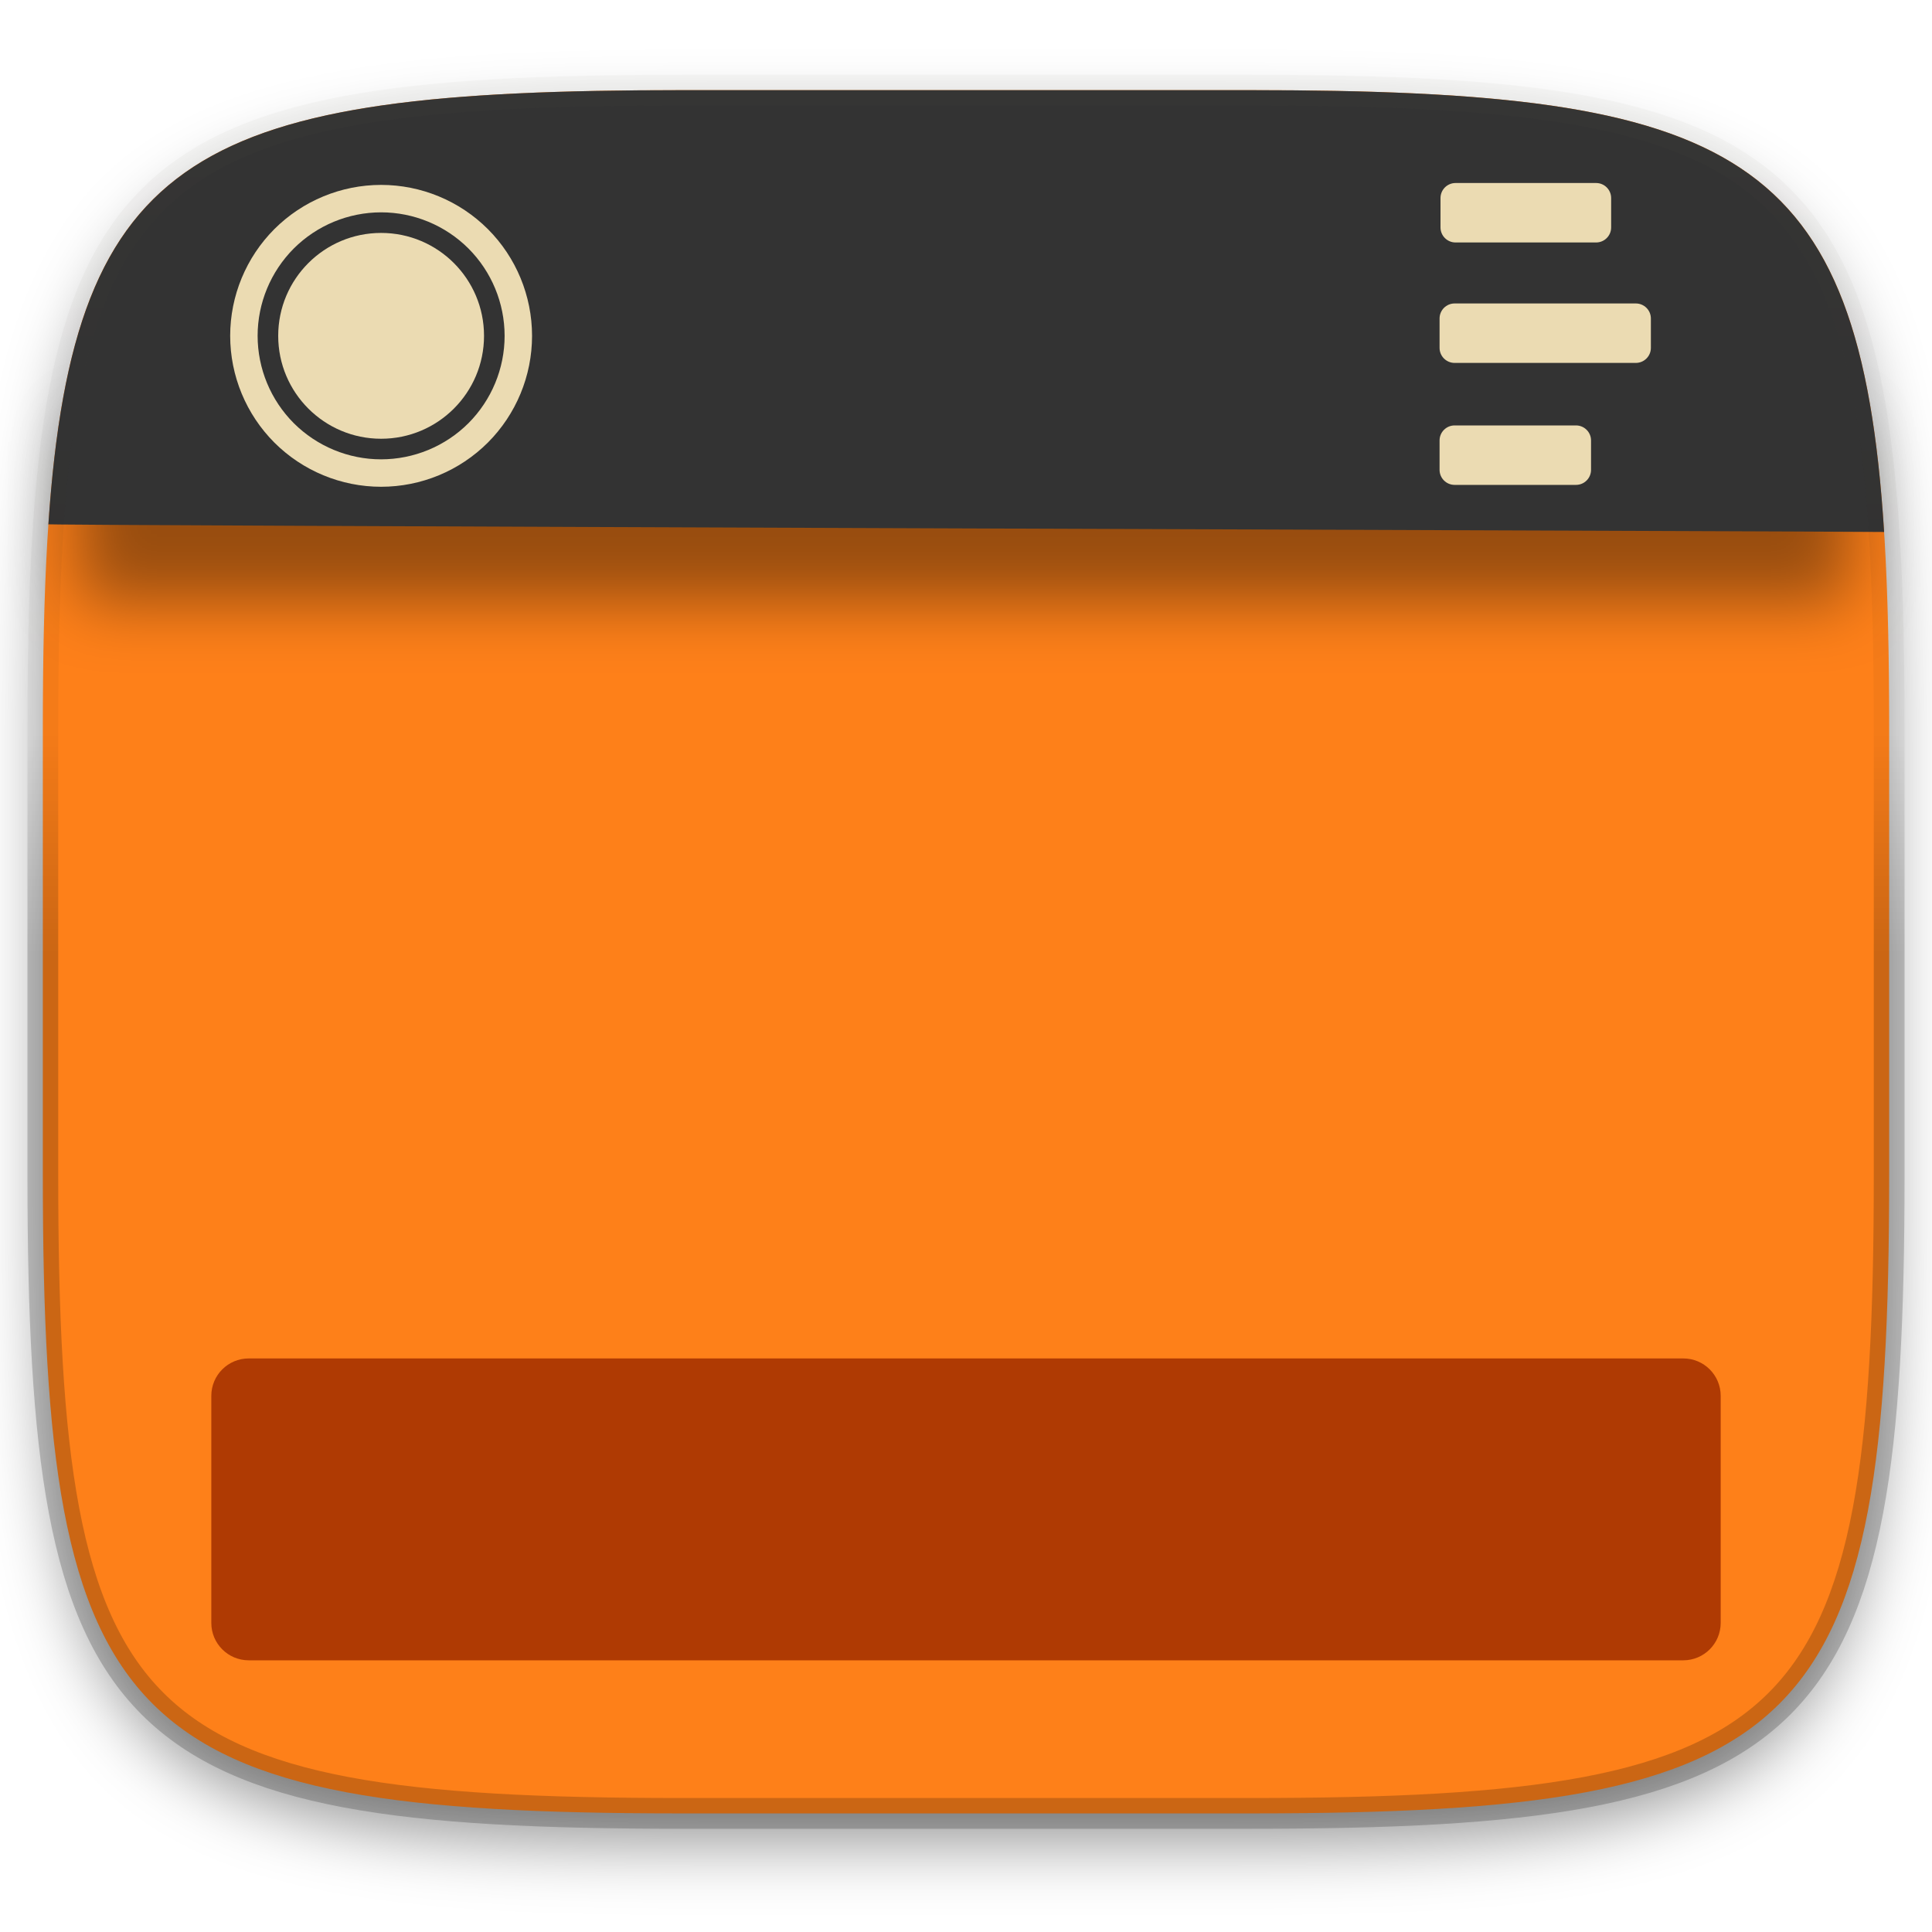
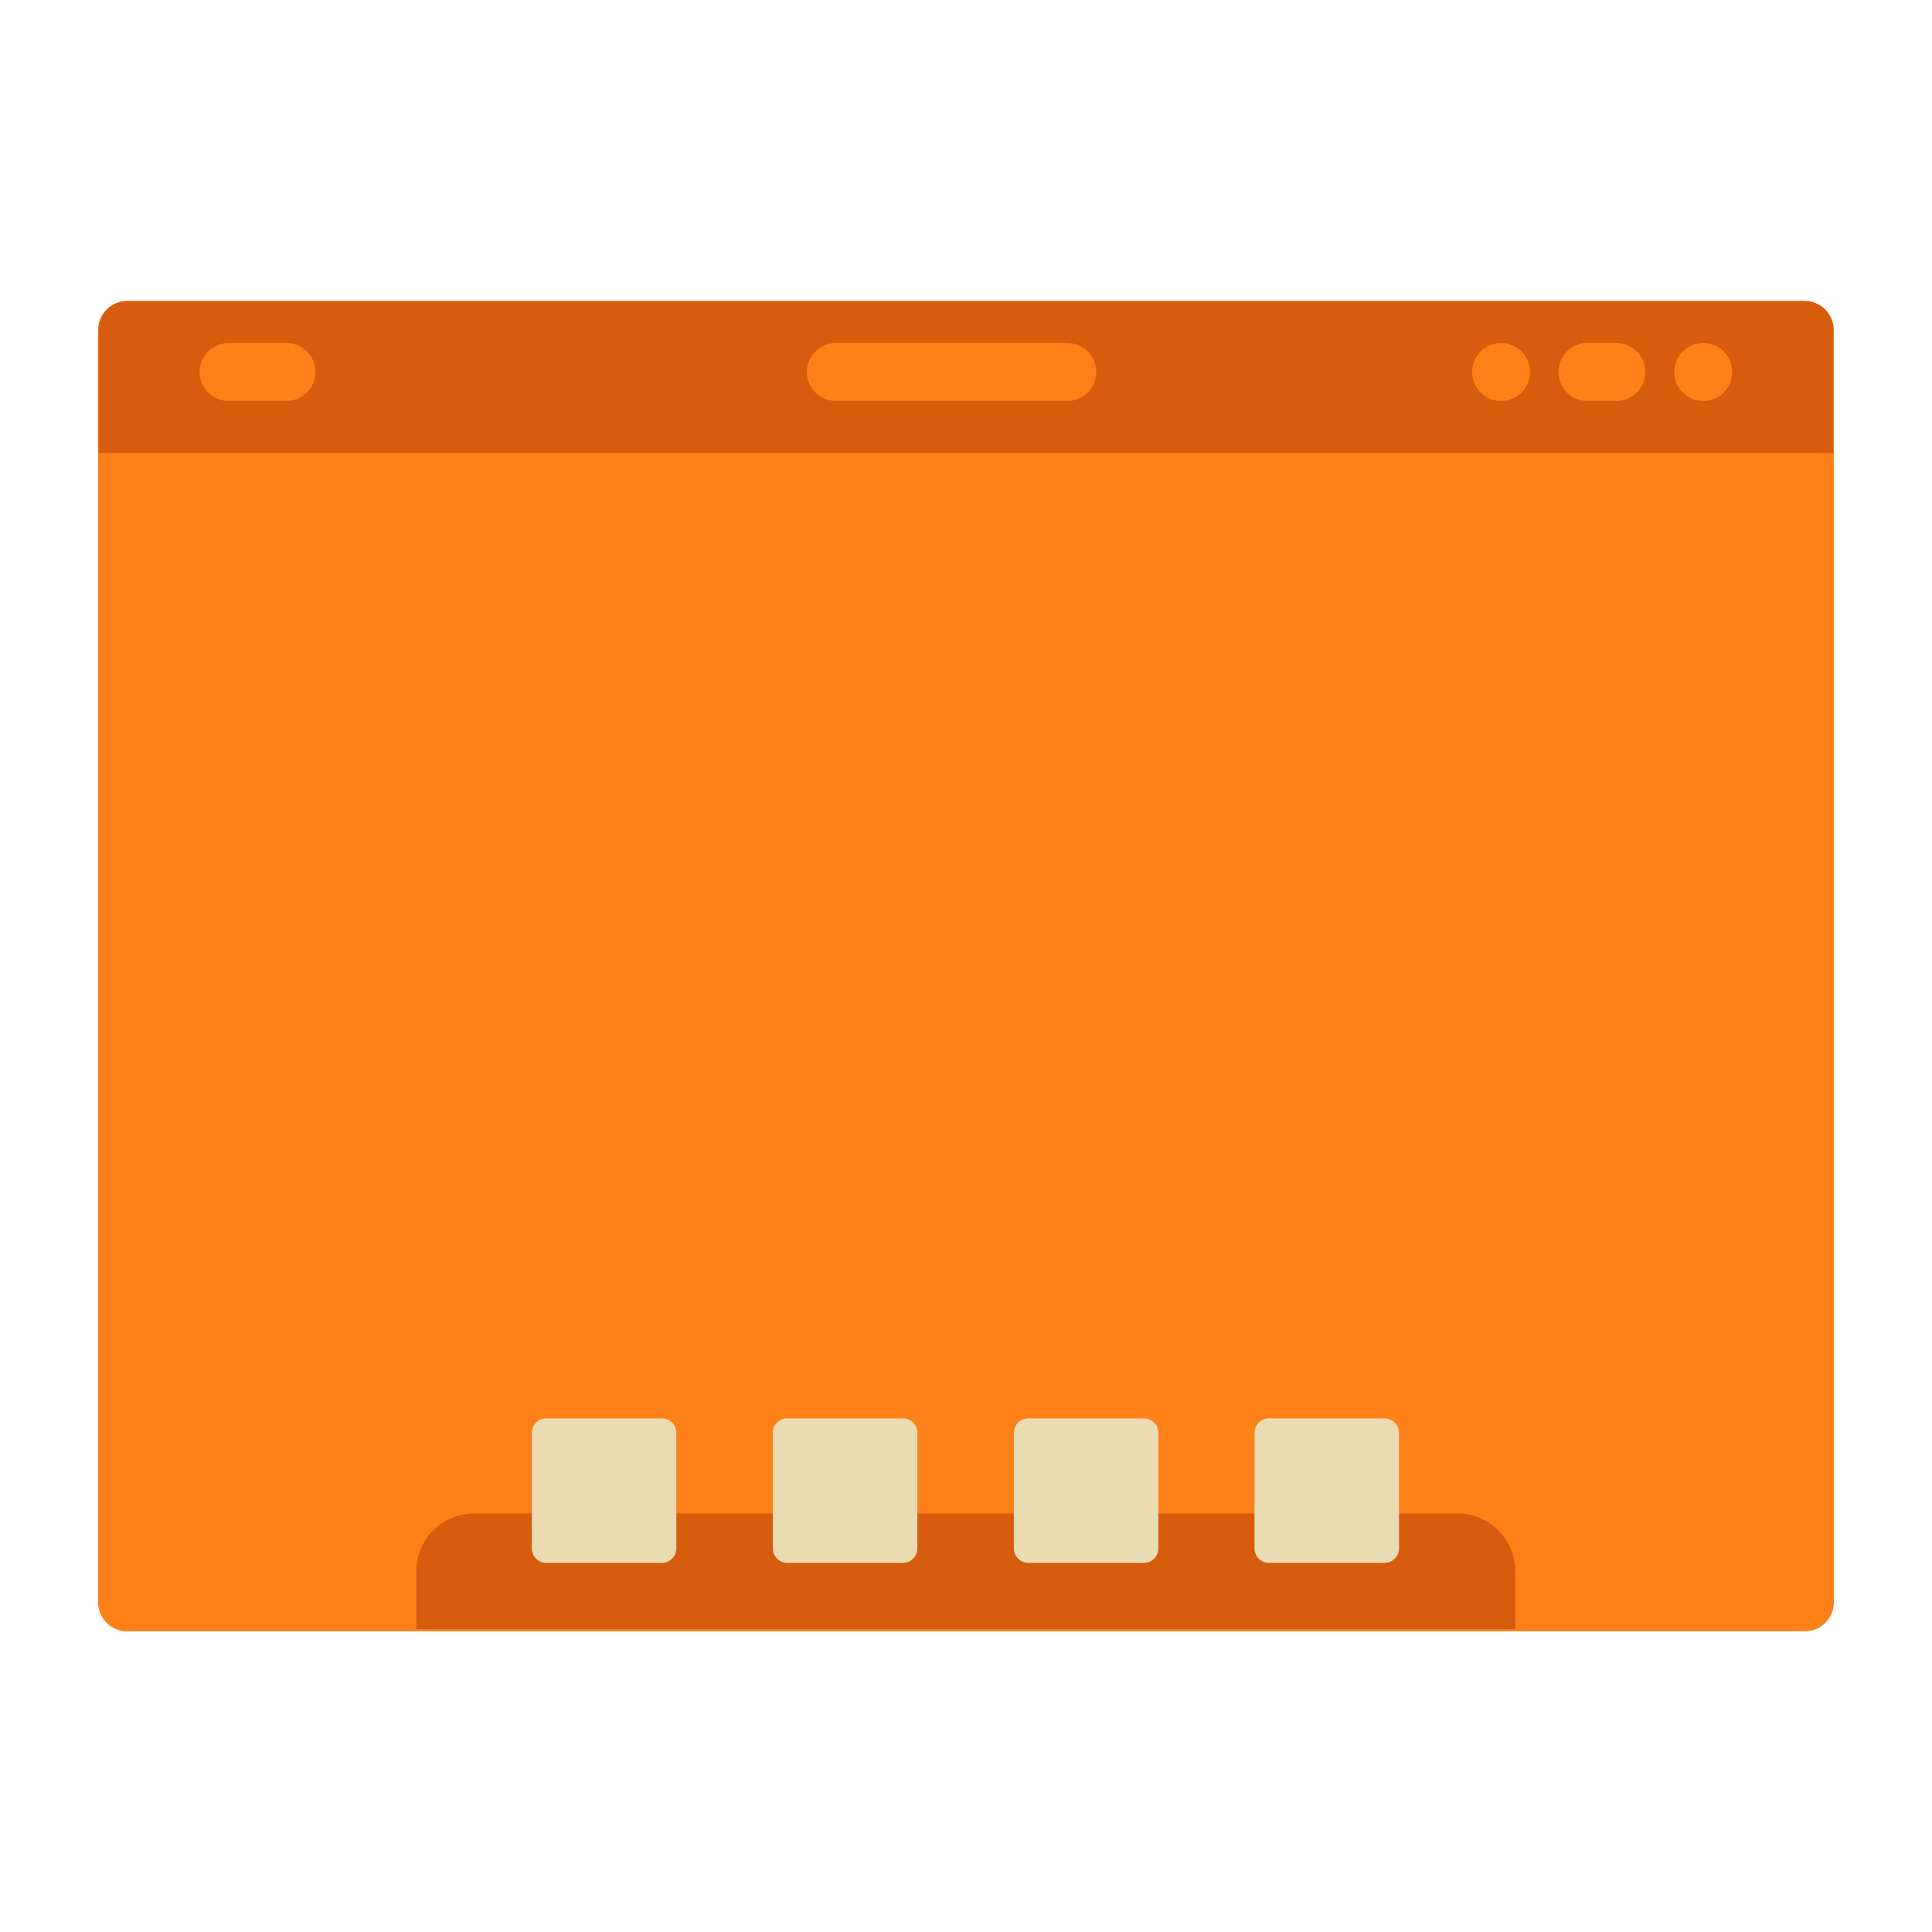
- <svg xmlns="http://www.w3.org/2000/svg" style="isolation:isolate" width="256" height="256">
-   <defs>
-     <clipPath id="a">
-       <path fill="#ebdbb2" d="M0 0h256v256H0z" />
-     </clipPath>
-   </defs>
-   <g clip-path="url(#a)">
-     <path fill="#fe8019" d="M165.685 11.947c74.055 0 84.639 10.557 84.639 84.544v59.251c0 73.986-10.584 84.543-84.639 84.543h-75.37c-74.055 0-84.639-10.557-84.639-84.543V96.491c0-73.987 10.584-84.544 84.639-84.544z" filter="url(#b)" />
-     <defs>
-       <filter id="b" width="4" height="4" x="-2" y="-2" color-interpolation-filters="sRGB" filterUnits="objectBoundingBox">
-         <feGaussianBlur in="SourceGraphic" stdDeviation="4.294" />
-         <feOffset dy="4" result="pf_100_offsetBlur" />
-         <feFlood flood-opacity=".4" />
-         <feComposite in2="pf_100_offsetBlur" operator="in" result="pf_100_dropShadow" />
-         <feBlend in="SourceGraphic" in2="pf_100_dropShadow" />
-       </filter>
-     </defs>
-     <path opacity=".4" d="M10.5 56.5H245v23.25H10.5z" filter="url(#c)" />
-     <defs>
-       <filter id="c" width="4" height="4" x="-2" y="-2" color-interpolation-filters="sRGB" filterUnits="objectBoundingBox">
-         <feGaussianBlur stdDeviation="4.294" />
-       </filter>
-     </defs>
-     <path fill="#333333" d="M165.685 11.947c64.324 0 80.762 7.965 83.971 58.543-5.534-.093-249.79-.86-243.244-1.03C9.78 19.804 26.43 11.947 90.315 11.947z" />
-     <g fill="#ebdbb2">
-       <path fill-rule="evenodd" d="M30.5 44.5c0-5.3 2.109-10.391 5.855-14.145A20.037 20.037 0 0 1 50.5 24.5c5.3 0 10.391 2.109 14.145 5.855A20.037 20.037 0 0 1 70.5 44.5c0 5.3-2.109 10.391-5.855 14.145A20.037 20.037 0 0 1 50.5 64.5c-5.3 0-10.391-2.109-14.145-5.855A20.037 20.037 0 0 1 30.5 44.5zm3.636 0c0-4.336 1.728-8.5 4.791-11.573A16.405 16.405 0 0 1 50.5 28.136c4.336 0 8.5 1.728 11.573 4.791A16.405 16.405 0 0 1 66.864 44.5c0 4.336-1.728 8.5-4.791 11.573A16.405 16.405 0 0 1 50.5 60.864c-4.336 0-8.5-1.728-11.573-4.791A16.405 16.405 0 0 1 34.136 44.5z" />
-       <circle cx="50.5" cy="44.5" r="13.636" />
-     </g>
-     <g fill="#ebdbb2">
-       <path d="M192.867 24.25h18.625c1.1 0 1.993.893 1.993 1.993v3.893c0 1.1-.893 1.993-1.993 1.993h-18.625c-1.1 0-1.993-.893-1.993-1.993v-3.893c0-1.1.893-1.993 1.993-1.993zM192.743 40.21h24.014c1.1 0 1.993.892 1.993 1.992v3.894a1.994 1.994 0 0 1-1.993 1.992h-24.014c-1.1 0-1.993-.893-1.993-1.992v-3.894c0-1.1.893-1.992 1.993-1.992zM192.743 56.371h16.085c1.1 0 1.993.893 1.993 1.993v3.893c0 1.1-.893 1.993-1.993 1.993h-16.085c-1.1 0-1.993-.893-1.993-1.993v-3.893c0-1.1.893-1.993 1.993-1.993z" />
-     </g>
-     <path fill="#af3a03" d="M32.953 180h190.094a4.955 4.955 0 0 1 4.953 4.953v30.094a4.955 4.955 0 0 1-4.953 4.953H32.953A4.955 4.955 0 0 1 28 215.047v-30.094A4.955 4.955 0 0 1 32.953 180z" />
-     <g opacity=".4">
-       <linearGradient id="d" x1="3.516" x2="3.516" y1="130.466" y2="-109.966" gradientTransform="scale(1.0345 .96666)" gradientUnits="userSpaceOnUse">
-         <stop offset="0%" stop-opacity=".498" />
-         <stop offset="12.5%" stop-opacity=".098" />
-         <stop offset="92.5%" stop-color="#ebdbb2" stop-opacity=".098" />
-         <stop offset="100%" stop-color="#ebdbb2" />
-       </linearGradient>
-       <path fill="none" stroke="url(#d)" stroke-linecap="round" stroke-linejoin="round" stroke-width="4.077" d="M165.685 11.947c74.055 0 84.639 10.557 84.639 84.544v59.251c0 73.986-10.584 84.543-84.639 84.543h-75.37c-74.055 0-84.639-10.557-84.639-84.543V96.491c0-73.987 10.584-84.544 84.639-84.544z" />
-     </g>
-   </g>
+ <svg xmlns="http://www.w3.org/2000/svg" width="256" height="256" version="1.1" viewBox="0 0 67.72 67.72">
+   <rect x="3.439" y="10.55" width="60.84" height="46.63" ry="1.014" fill="#fe8019" stroke-width="3.831" style="paint-order:stroke markers fill" />
+   <path d="m16.62 53.05c-1.123 0-2.028 0.904-2.028 2.028v2.028h38.52v-2.028c0-1.123-0.904-2.028-2.028-2.028z" fill="#d65d0e" stroke-width="1.014" style="paint-order:stroke markers fill" />
+   <path transform="matrix(3.831 0 0 3.831 1.411 -1072)" d="m4.63 292.8c-0.073 0-0.132 0.059-0.132 0.132v1.058c0 0.073 0.059 0.132 0.132 0.132h1.058c0.073 0 0.132-0.059 0.132-0.132v-1.058c0-0.073-0.059-0.132-0.132-0.132h-1.058zm2.205 0c-0.073 0-0.132 0.059-0.132 0.132v1.058c0 0.073 0.059 0.132 0.132 0.132h1.058c0.073 0 0.132-0.059 0.132-0.132v-1.058c0-0.073-0.059-0.132-0.132-0.132h-1.058zm2.205 0c-0.073 0-0.132 0.059-0.132 0.132v1.058c0 0.073 0.059 0.132 0.132 0.132h1.058c0.073 0 0.132-0.059 0.132-0.132v-1.058c0-0.073-0.059-0.132-0.132-0.132h-1.058zm2.202 0c-0.073 0-0.132 0.059-0.132 0.132v1.058c0 0.073 0.059 0.132 0.132 0.132h1.058c0.073 0 0.132-0.059 0.132-0.132v-1.058c0-0.073-0.059-0.132-0.132-0.132h-1.058z" fill="#ebdbb2" style="paint-order:stroke markers fill" />
+   <path d="m4.472 10.55c-0.562 0-1.014 0.452-1.014 1.014v4.312h60.8v-4.312c0-0.562-0.452-1.014-1.014-1.014z" fill="#d65d0e" stroke-width="1.014" style="paint-order:stroke markers fill" />
+   <path transform="matrix(3.831 0 0 3.831 .9156 -1071)" d="m1.853 282.7c-0.147 0-0.265 0.118-0.265 0.265s0.118 0.265 0.265 0.265h0.529c0.147 0 0.265-0.118 0.265-0.265s-0.118-0.265-0.265-0.265h-0.529zm5.556 0c-0.147 0-0.265 0.118-0.265 0.265s0.118 0.265 0.265 0.265h2.117c0.147 0 0.265-0.118 0.265-0.265s-0.118-0.265-0.265-0.265h-2.117zm6.086 0c-0.147 0-0.265 0.118-0.265 0.265s0.118 0.265 0.265 0.265 0.265-0.118 0.265-0.265-0.118-0.265-0.265-0.265zm0.79 0c-0.147 0-0.265 0.118-0.265 0.265s0.118 0.265 0.265 0.265h0.265c0.147 0 0.265-0.118 0.265-0.265s-0.118-0.265-0.265-0.265h-0.265zm1.06 0c-0.147 0-0.265 0.118-0.265 0.265s0.118 0.265 0.265 0.265 0.265-0.118 0.265-0.265-0.118-0.265-0.265-0.265z" fill="#fe8019" style="paint-order:stroke markers fill" />
</svg>
